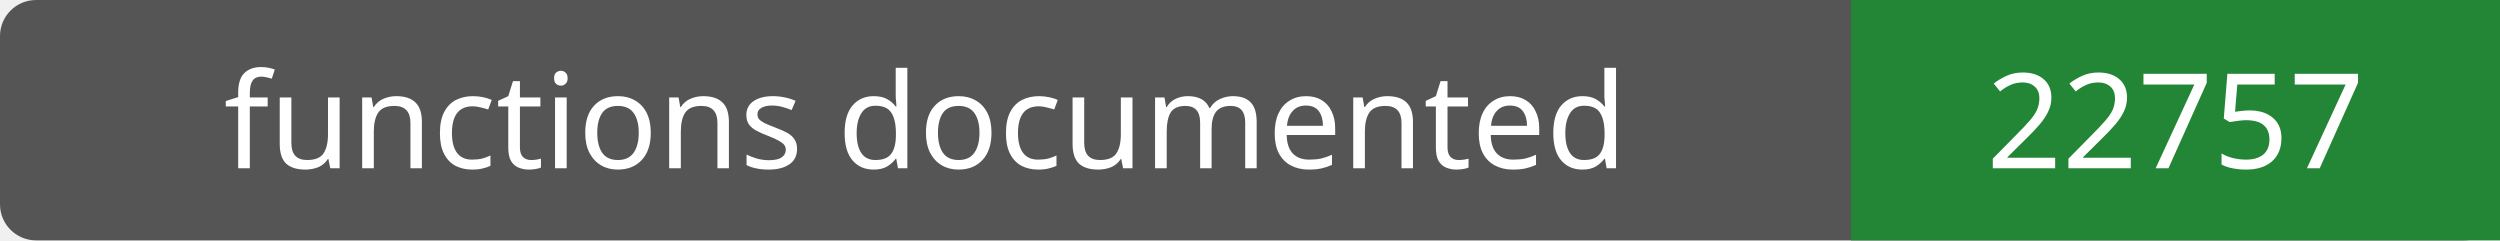
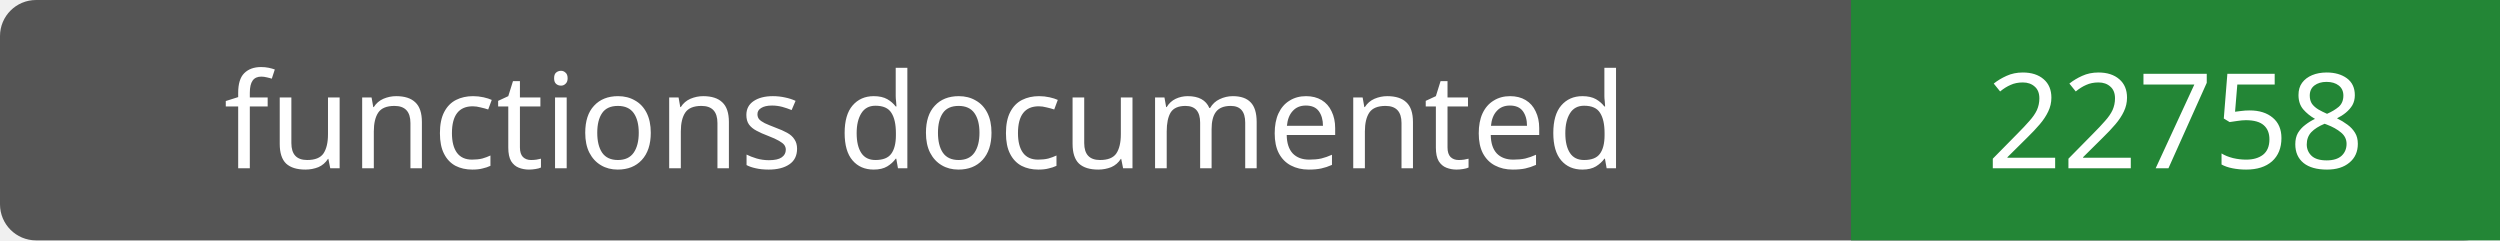
- <svg xmlns="http://www.w3.org/2000/svg" width="208" height="20" role="img" aria-label="functions documented: 22757">
+ <svg xmlns="http://www.w3.org/2000/svg" width="208" height="20" role="img" aria-label="functions documented: 22758">
  <rect width="208" height="20" rx="3" fill="#555" />
  <path fill="#238636" d="M154 0h54v20H154z" />
  <g fill="#fff" text-anchor="middle" font-family="Verdana,sans-serif" font-size="11">
    <text x="77.0" y="14">functions documented</text>
-     <text x="181.0" y="14">22757</text>
+     <text x="181.0" y="14">22758</text>
  </g>
</svg>
